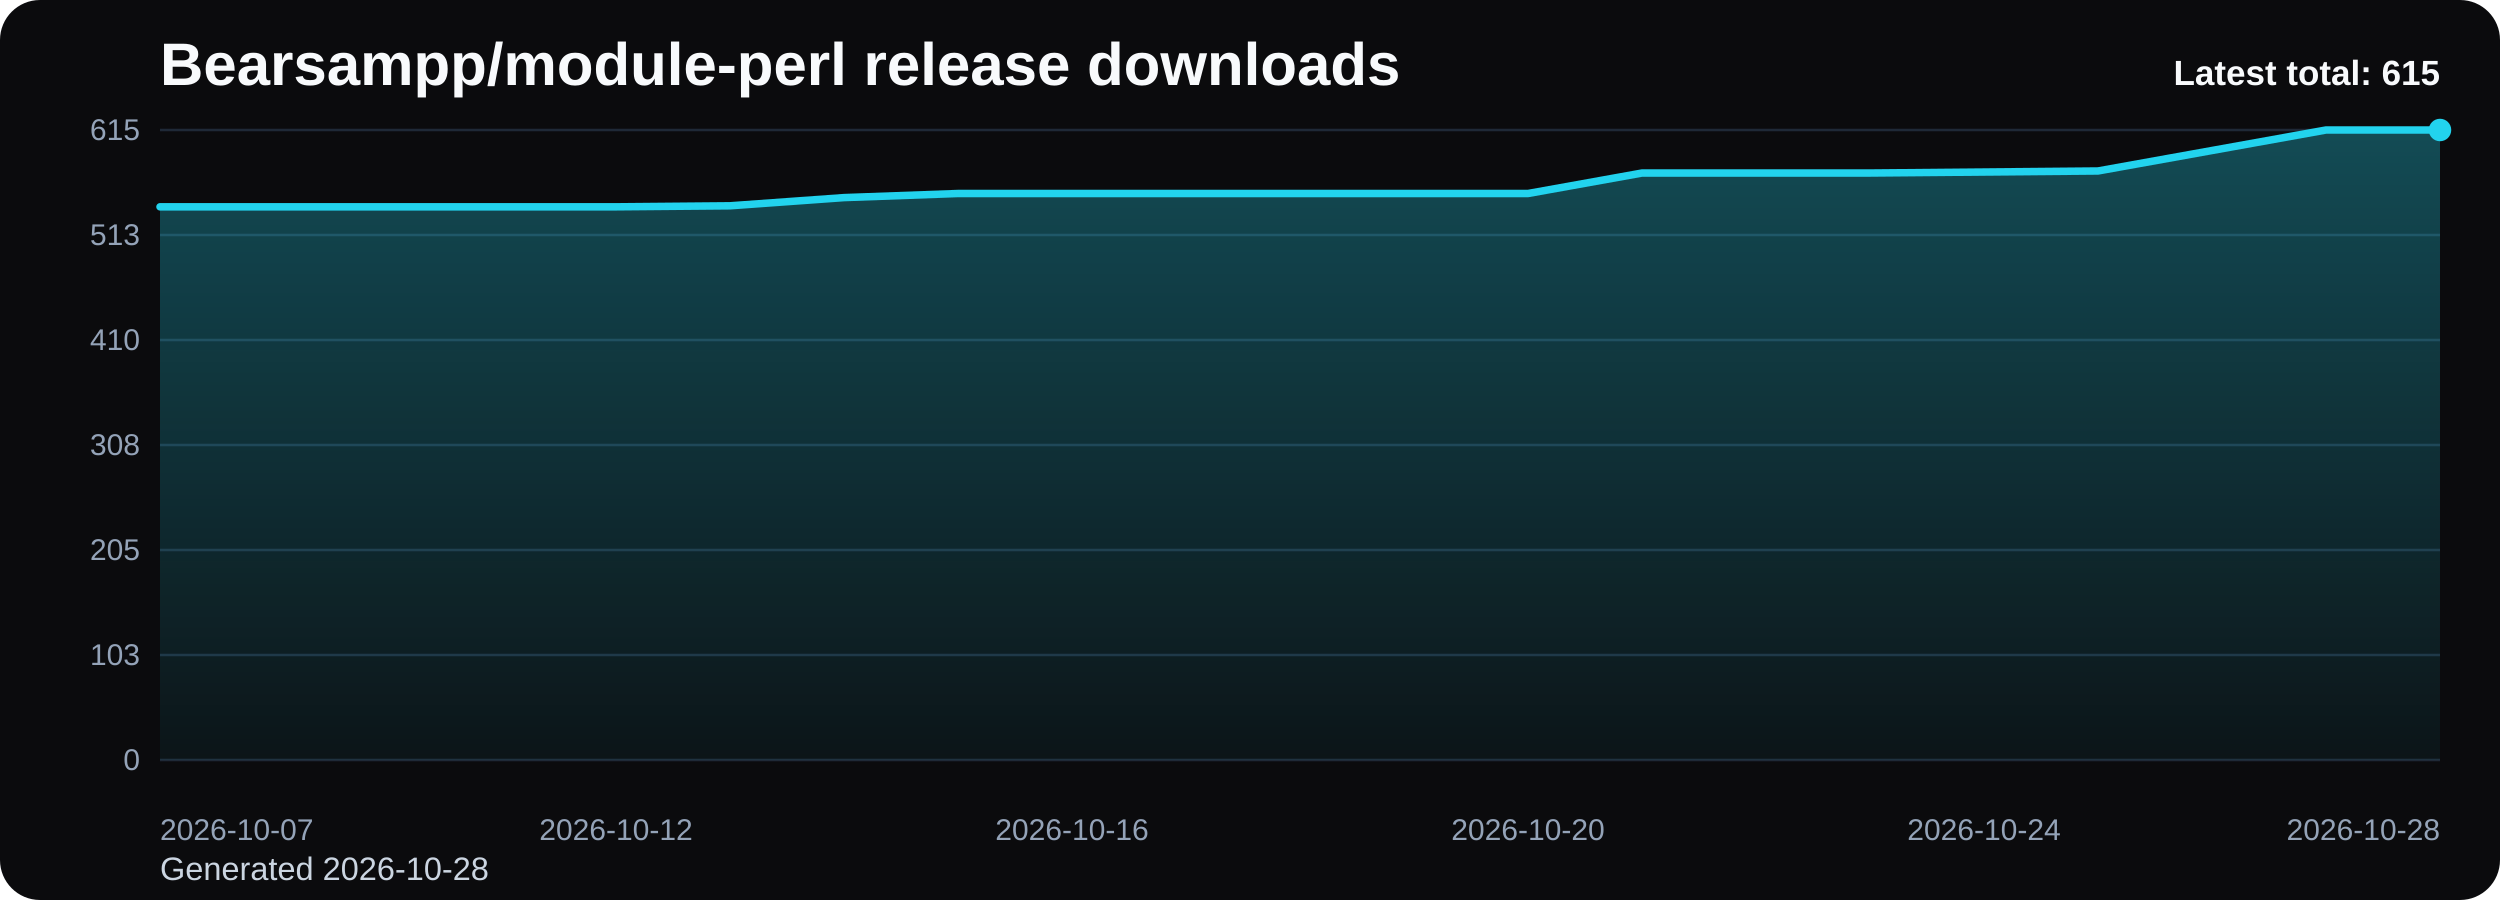
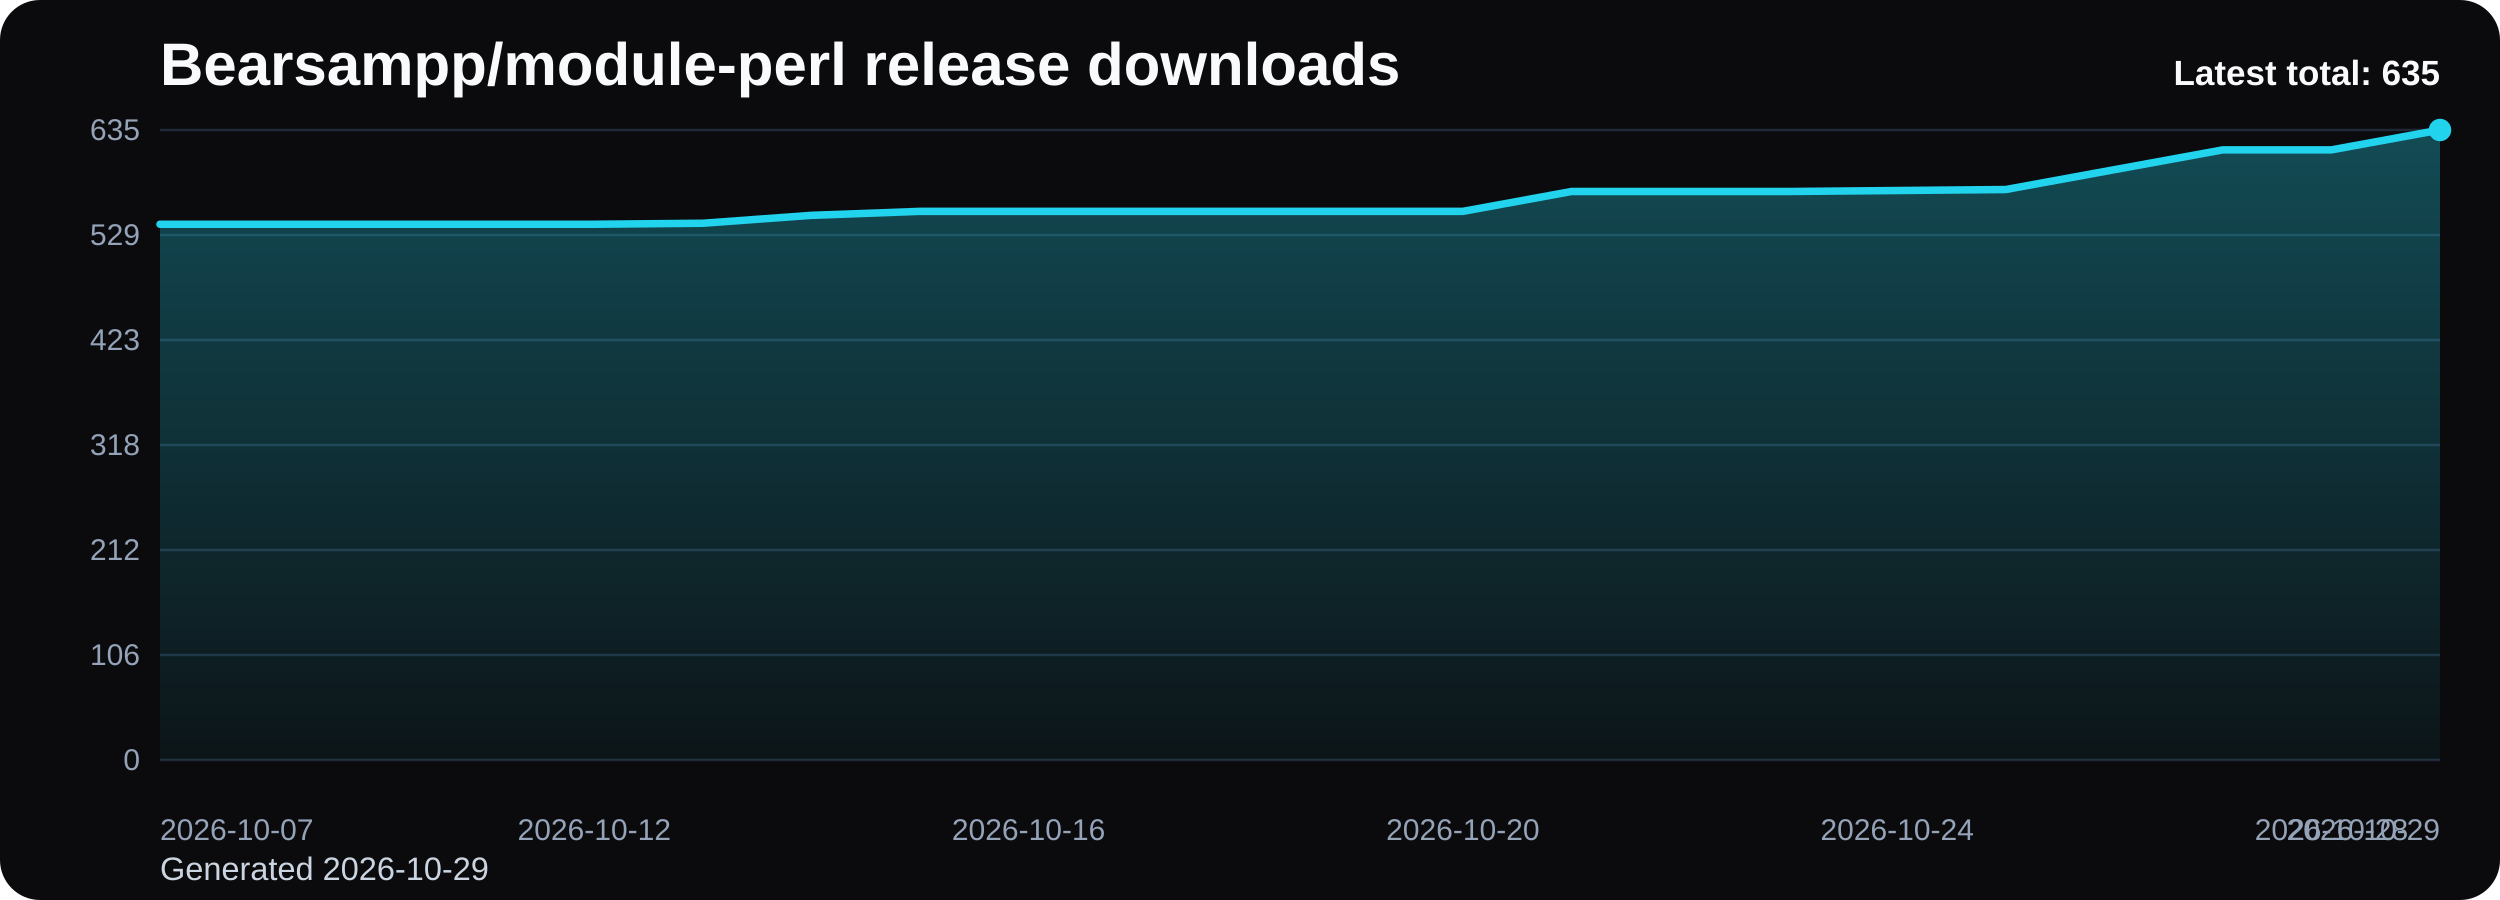
<svg xmlns="http://www.w3.org/2000/svg" viewBox="0 0 1000 360" role="img" aria-label="Bearsampp/module-perl release downloads chart">
  <defs>
    <linearGradient id="fill-total-trend-black" x1="0" y1="0" x2="0" y2="1">
      <stop offset="0%" stop-color="#22d3ee" stop-opacity="0.32" />
      <stop offset="100%" stop-color="#22d3ee" stop-opacity="0.05" />
    </linearGradient>
    <style>
      .bg { fill: #0b0b0d; }
      .title { font: 700 24px Arial, sans-serif; fill: #f8fafc; }
      .sub { font: 400 13px Arial, sans-serif; fill: #cbd5e1; }
      .grid { stroke: #1f2937; stroke-width: 1; }
      .axis { font: 400 12px Arial, sans-serif; fill: #94a3b8; }
      .line { fill: none; stroke: #22d3ee; stroke-width: 3; stroke-linecap: round; stroke-linejoin: round; }
      .dot { fill: #22d3ee; }
      .value { font: 600 11px Arial, sans-serif; fill: #cbd5e1; }
      .latest { font: 700 14px Arial, sans-serif; fill: #f8fafc; }
    </style>
  </defs>
  <rect class="bg" x="0" y="0" width="1000" height="360" rx="16" />
  <text class="title" x="64" y="34">Bearsampp/module-perl release downloads</text>
-   <text class="sub" x="64" y="352">Generated 2026-10-28</text>
+   <text class="sub" x="64" y="352">Generated 2026-10-29</text>
  <line x1="64" y1="52.00" x2="976" y2="52.00" class="grid" />
-   <text x="56" y="56.00" text-anchor="end" class="axis">615</text>
+   <text x="56" y="56.00" text-anchor="end" class="axis">635</text>
  <line x1="64" y1="94.00" x2="976" y2="94.00" class="grid" />
-   <text x="56" y="98.00" text-anchor="end" class="axis">513</text>
+   <text x="56" y="98.00" text-anchor="end" class="axis">529</text>
  <line x1="64" y1="136.00" x2="976" y2="136.00" class="grid" />
-   <text x="56" y="140.00" text-anchor="end" class="axis">410</text>
+   <text x="56" y="140.00" text-anchor="end" class="axis">423</text>
  <line x1="64" y1="178.00" x2="976" y2="178.00" class="grid" />
-   <text x="56" y="182.00" text-anchor="end" class="axis">308</text>
+   <text x="56" y="182.00" text-anchor="end" class="axis">318</text>
  <line x1="64" y1="220.00" x2="976" y2="220.00" class="grid" />
-   <text x="56" y="224.00" text-anchor="end" class="axis">205</text>
+   <text x="56" y="224.00" text-anchor="end" class="axis">212</text>
  <line x1="64" y1="262.00" x2="976" y2="262.00" class="grid" />
-   <text x="56" y="266.00" text-anchor="end" class="axis">103</text>
+   <text x="56" y="266.00" text-anchor="end" class="axis">106</text>
  <line x1="64" y1="304.00" x2="976" y2="304.00" class="grid" />
  <text x="56" y="308.00" text-anchor="end" class="axis">0</text>
-   <path d="M 64.00 304 L 64.00 82.73 L 109.60 82.73 L 155.20 82.73 L 200.80 82.73 L 246.40 82.73 L 292.00 82.32 L 337.60 79.04 L 383.20 77.40 L 428.80 77.40 L 474.40 77.40 L 520.00 77.40 L 565.60 77.40 L 611.20 77.40 L 656.80 69.21 L 702.40 69.21 L 748.00 69.21 L 793.60 68.80 L 839.20 68.39 L 884.80 60.20 L 930.40 52.00 L 976.00 52.00 L 976.00 304 Z" fill="url(#fill-total-trend-black)" />
-   <polyline class="line" points="64.00,82.73 109.60,82.73 155.20,82.73 200.80,82.73 246.40,82.73 292.00,82.32 337.60,79.04 383.20,77.40 428.80,77.40 474.40,77.40 520.00,77.40 565.60,77.40 611.20,77.40 656.80,69.21 702.40,69.21 748.00,69.21 793.60,68.80 839.20,68.39 884.80,60.20 930.40,52.00 976.00,52.00" />
+   <path d="M 64.00 304 L 64.00 89.70 L 107.43 89.70 L 150.86 89.70 L 194.29 89.70 L 237.71 89.70 L 281.14 89.30 L 324.57 86.13 L 368.00 84.54 L 411.43 84.54 L 454.86 84.54 L 498.29 84.54 L 541.71 84.54 L 585.14 84.54 L 628.57 76.60 L 672.00 76.60 L 715.43 76.60 L 758.86 76.21 L 802.29 75.81 L 845.71 67.87 L 889.14 59.94 L 932.57 59.94 L 976.00 52.00 L 976.00 304 Z" fill="url(#fill-total-trend-black)" />
+   <polyline class="line" points="64.00,89.70 107.43,89.70 150.86,89.70 194.29,89.70 237.71,89.70 281.14,89.30 324.57,86.13 368.00,84.54 411.43,84.54 454.86,84.54 498.29,84.54 541.71,84.54 585.14,84.54 628.57,76.60 672.00,76.60 715.43,76.60 758.86,76.21 802.29,75.81 845.71,67.87 889.14,59.94 932.57,59.94 976.00,52.00" />
  <circle class="dot" cx="976.00" cy="52.00" r="4.5" />
  <text class="axis" x="64.00" y="336" text-anchor="start">2026-10-07</text>
-   <text class="axis" x="246.40" y="336" text-anchor="middle">2026-10-12</text>
-   <text class="axis" x="428.80" y="336" text-anchor="middle">2026-10-16</text>
-   <text class="axis" x="611.20" y="336" text-anchor="middle">2026-10-20</text>
-   <text class="axis" x="793.60" y="336" text-anchor="middle">2026-10-24</text>
-   <text class="axis" x="976.00" y="336" text-anchor="end">2026-10-28</text>
-   <text class="latest" x="976" y="34" text-anchor="end">Latest total: 615</text>
+   <text class="axis" x="237.71" y="336" text-anchor="middle">2026-10-12</text>
+   <text class="axis" x="411.43" y="336" text-anchor="middle">2026-10-16</text>
+   <text class="axis" x="585.14" y="336" text-anchor="middle">2026-10-20</text>
+   <text class="axis" x="758.86" y="336" text-anchor="middle">2026-10-24</text>
+   <text class="axis" x="932.57" y="336" text-anchor="middle">2026-10-28</text>
+   <text class="axis" x="976.00" y="336" text-anchor="end">2026-10-29</text>
+   <text class="latest" x="976" y="34" text-anchor="end">Latest total: 635</text>
</svg>
